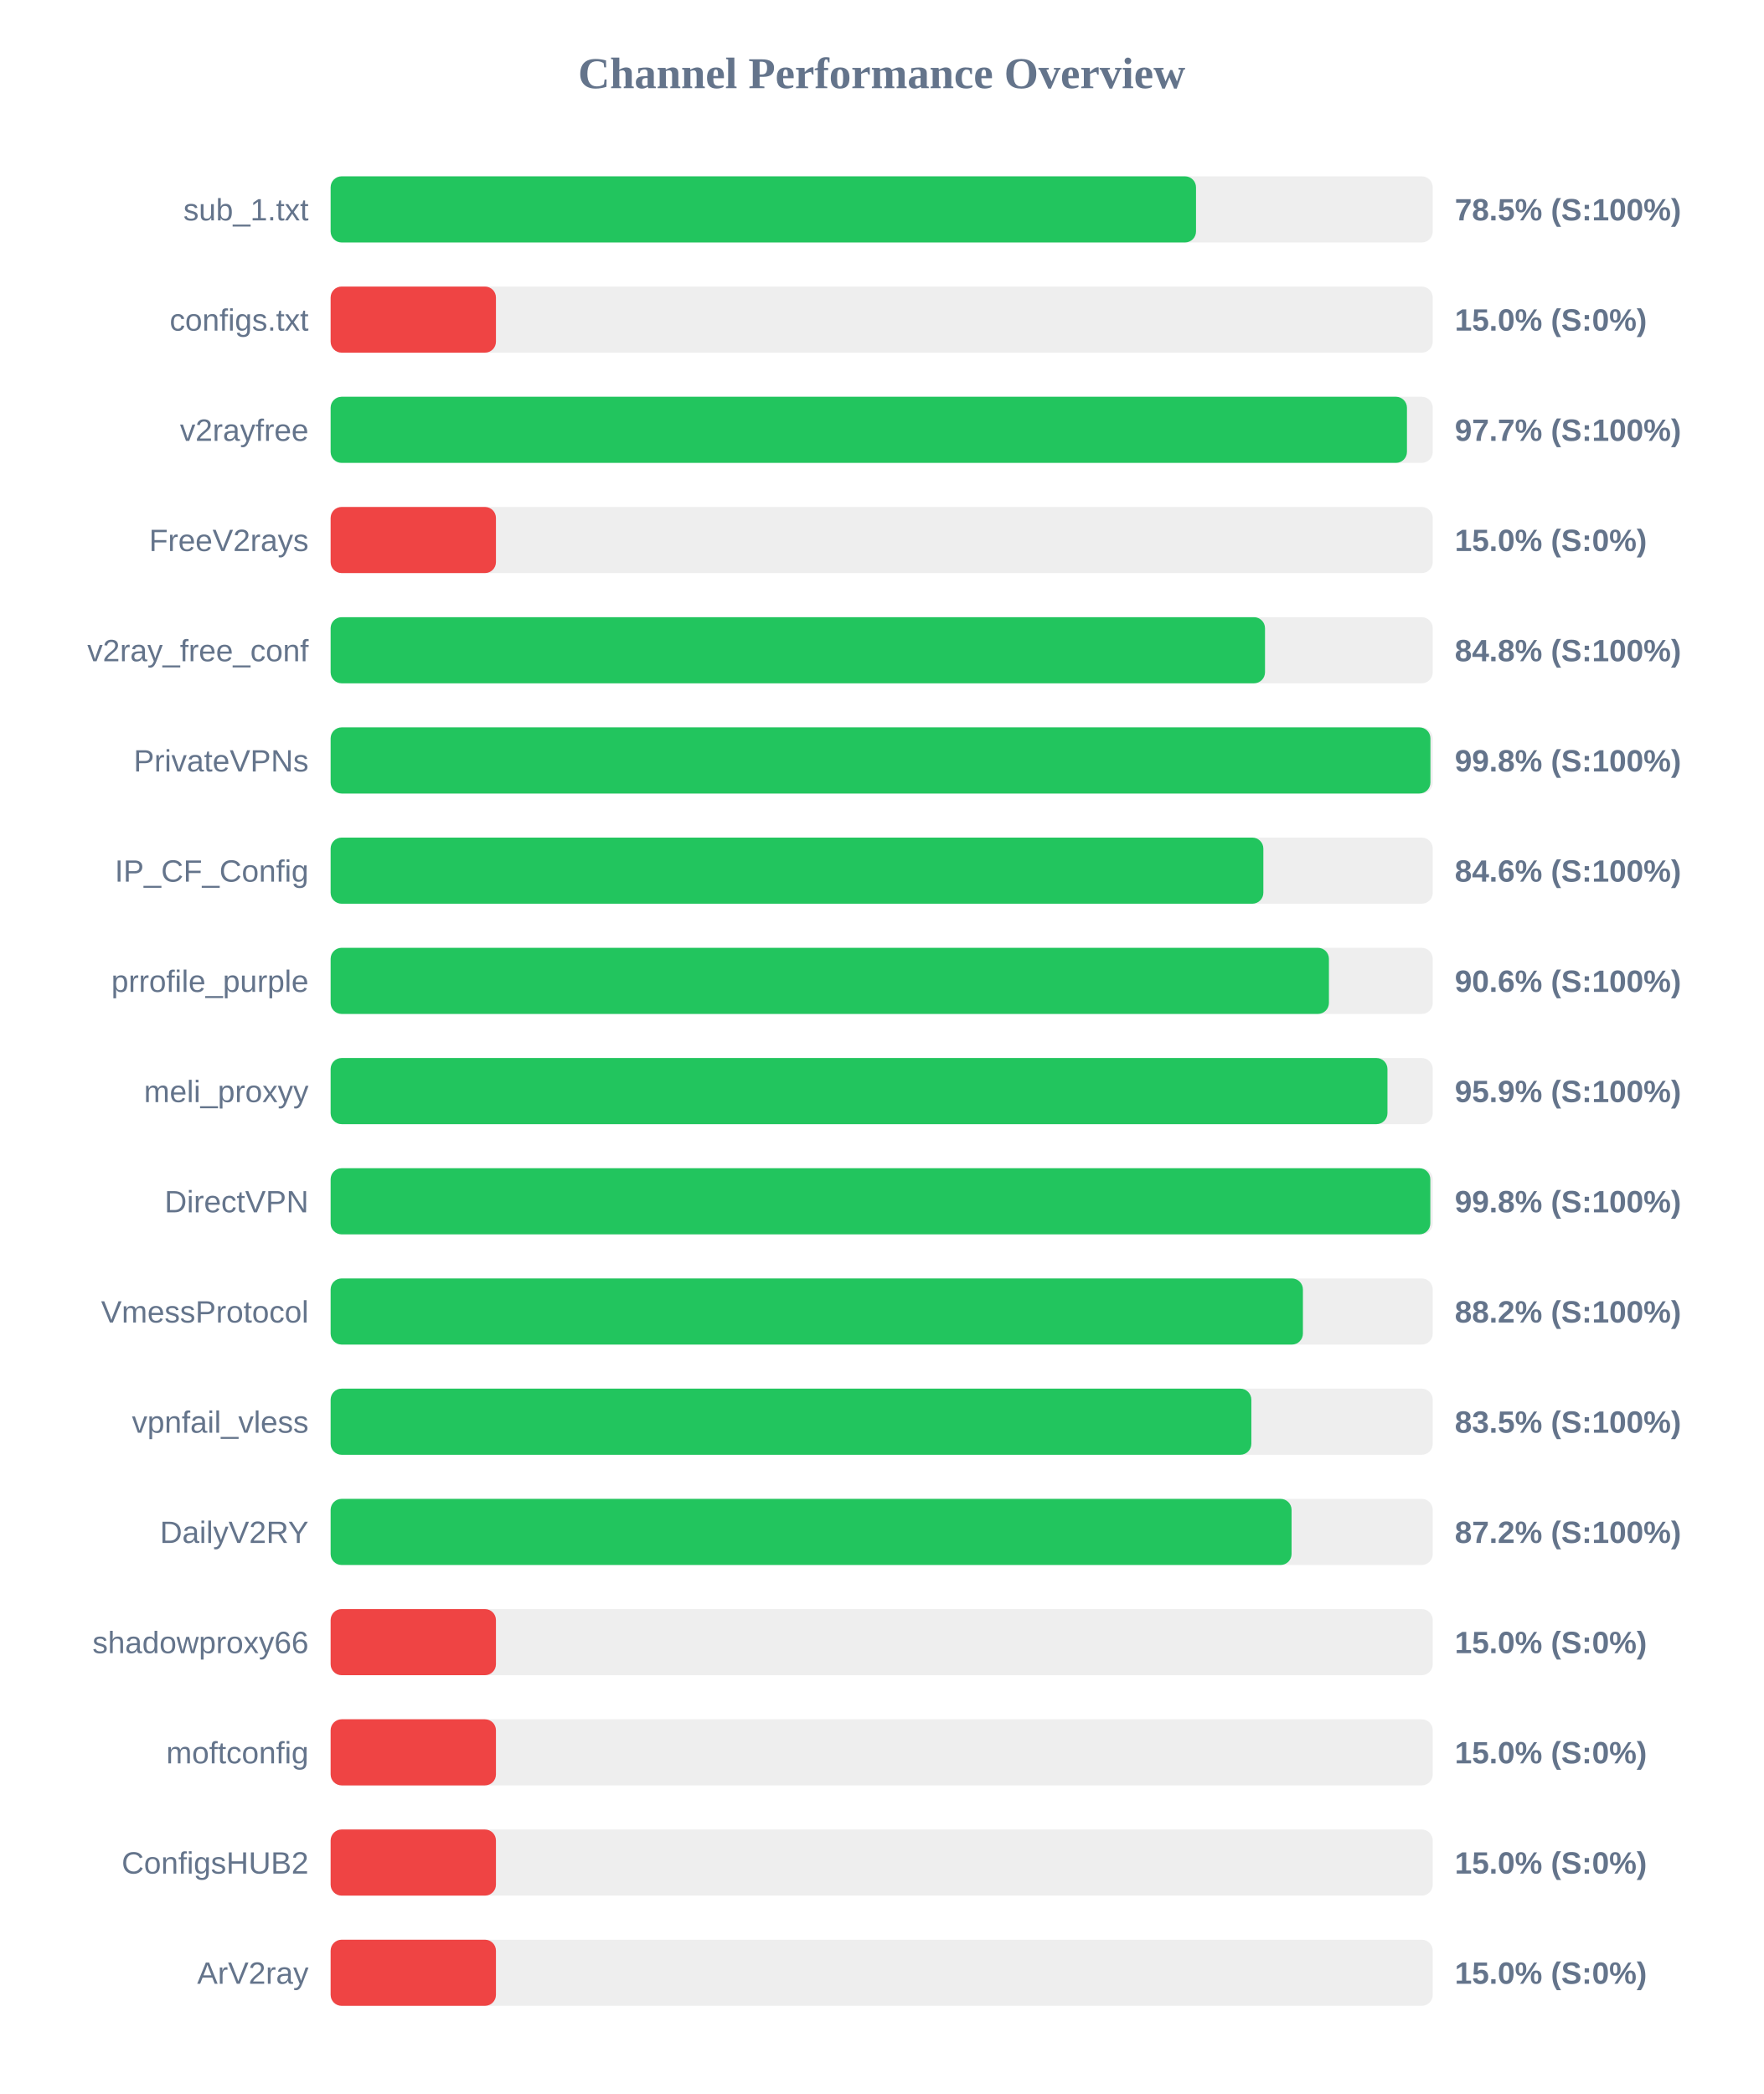
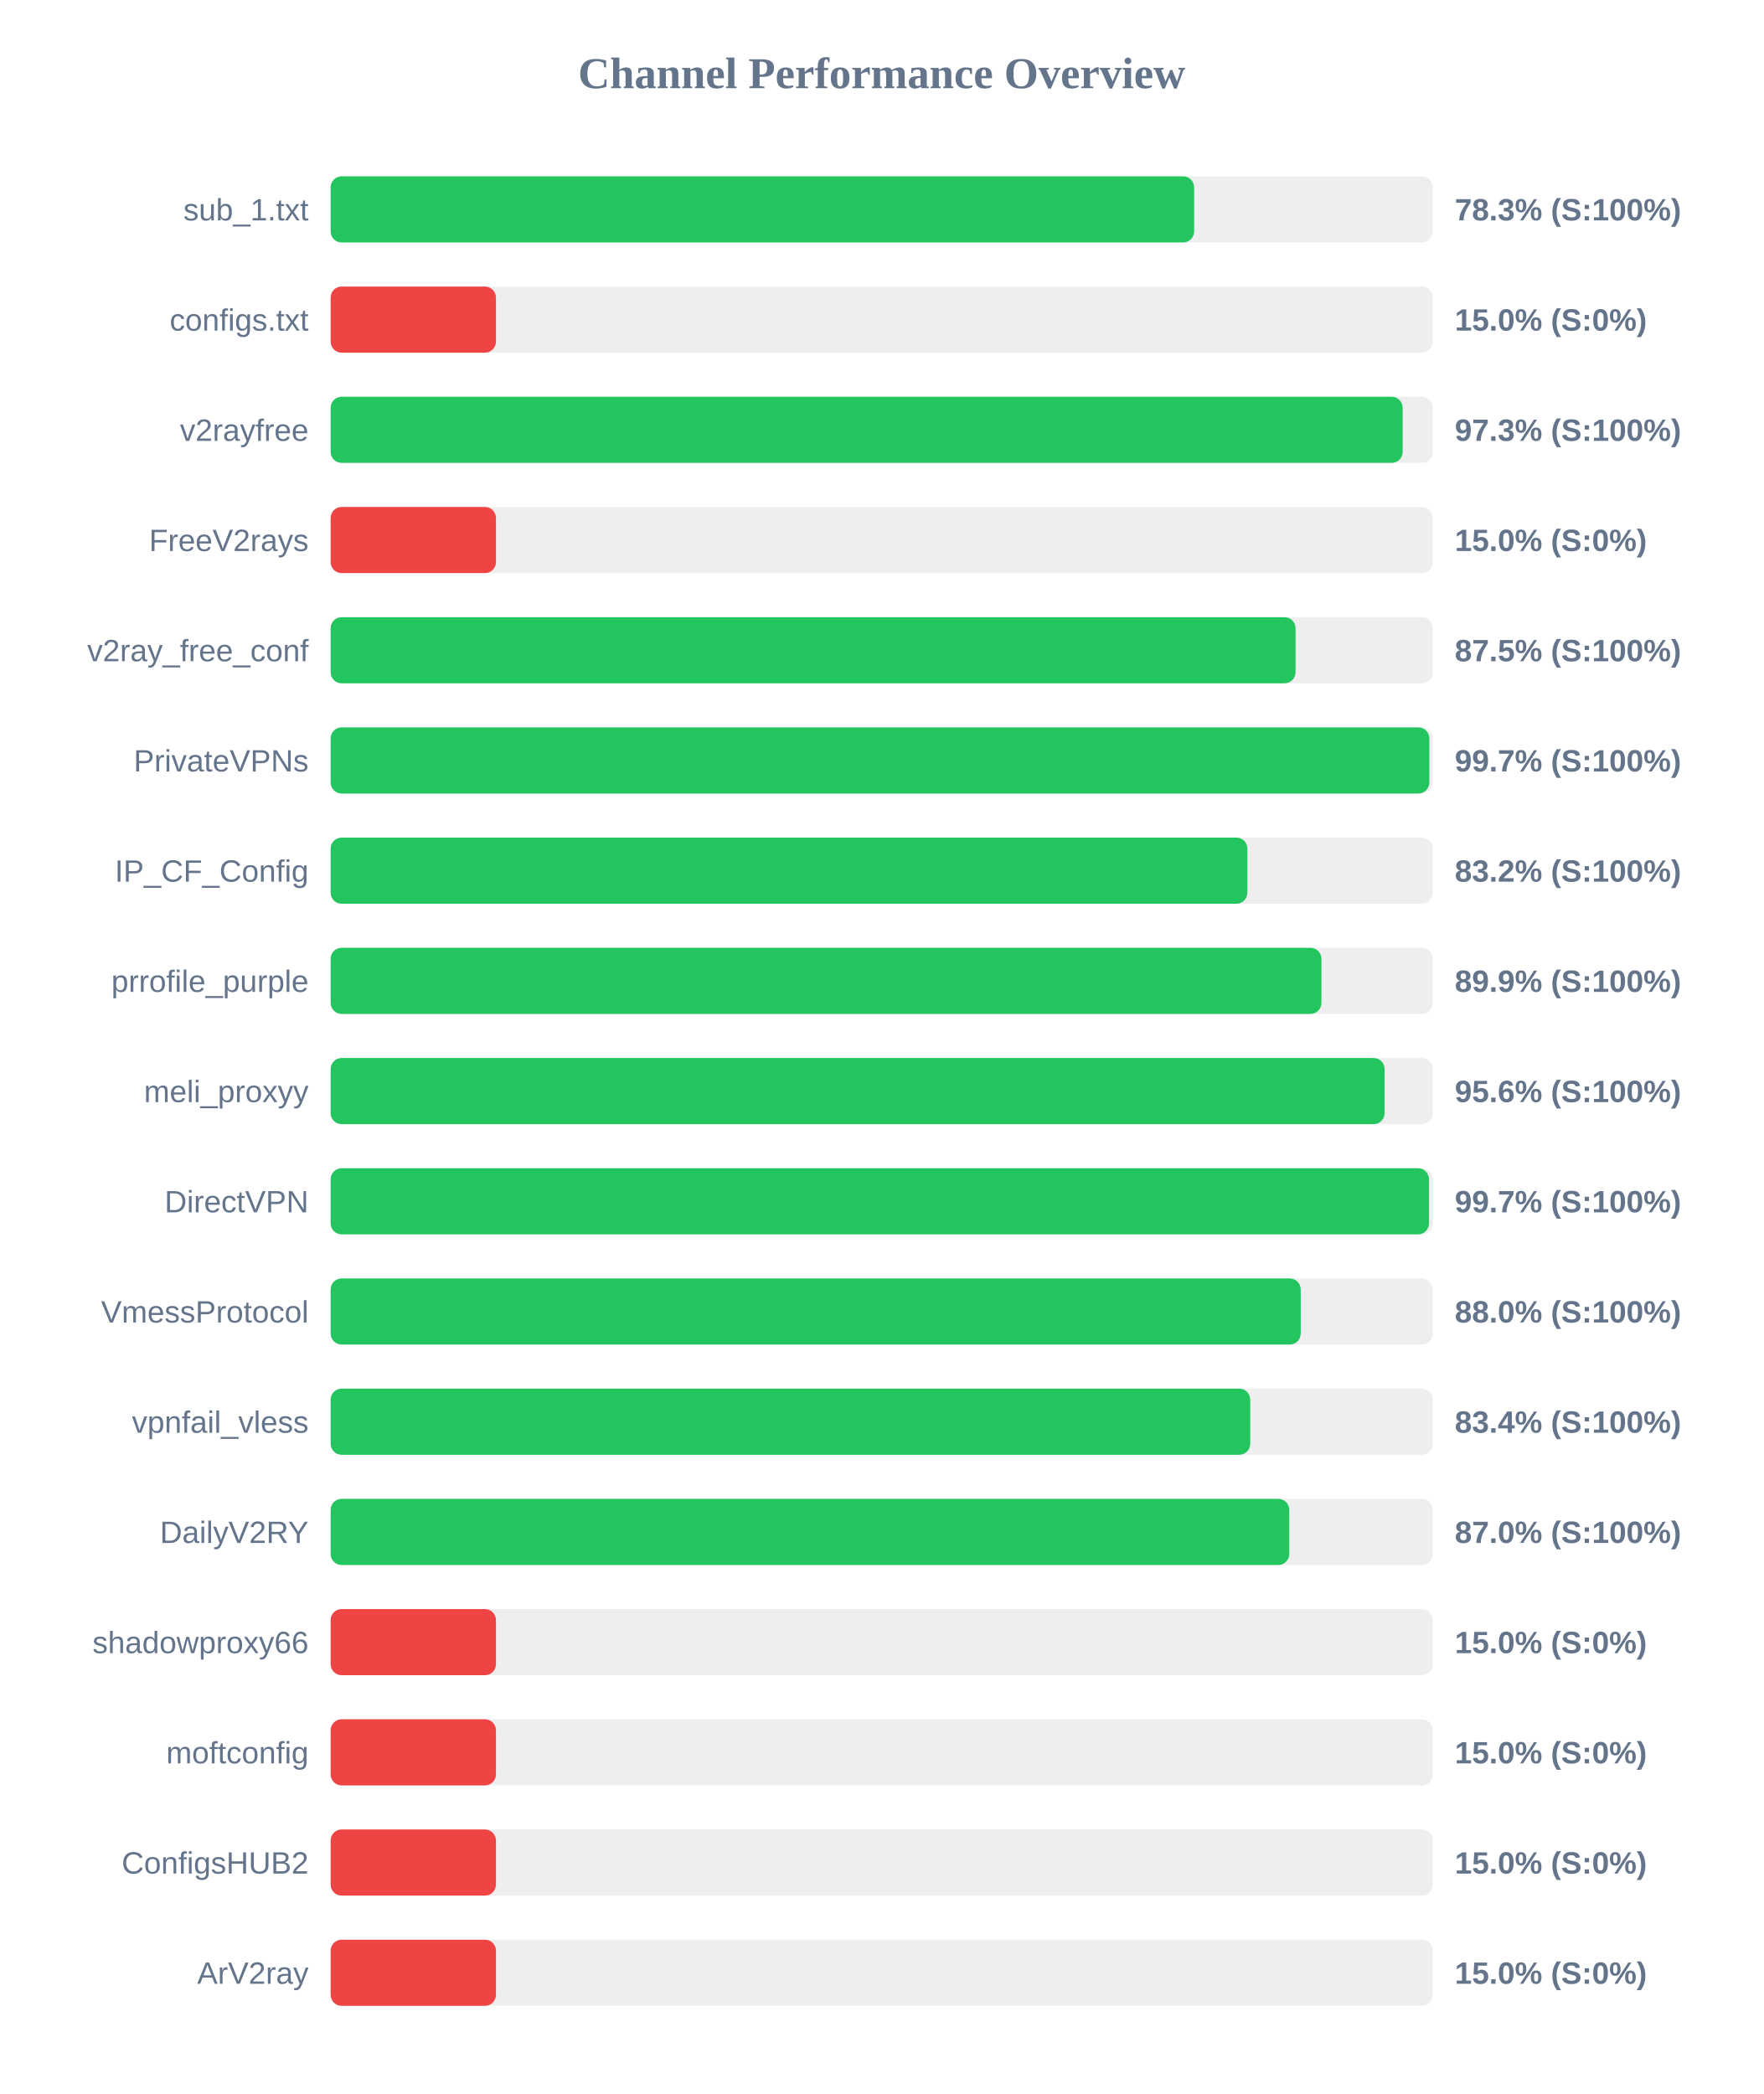
<svg xmlns="http://www.w3.org/2000/svg" width="800" height="950" version="1.1">
  <style>
        .row { font: 14px Arial; fill: #64748b; }
        .score { font: bold 14px Arial; fill: #64748b; }
    </style>
  <text x="400" y="40" text-anchor="middle" font-size="20px" font-weight="bold" fill="#64748b">Channel Performance Overview</text>
  <rect x="150" y="80" width="500" height="30" fill="#eee" rx="5" />
-   <rect x="150" y="80" width="392.6" height="30" fill="#22c55e" rx="5" />
+   <rect x="150" y="80" width="391.75" height="30" fill="#22c55e" rx="5" />
  <text x="140" y="100" text-anchor="end" class="row">sub_1.txt</text>
-   <text x="660" y="100" text-anchor="start" class="score">78.5% (S:100%)</text>
+   <text x="660" y="100" text-anchor="start" class="score">78.3% (S:100%)</text>
  <rect x="150" y="130" width="500" height="30" fill="#eee" rx="5" />
  <rect x="150" y="130" width="75.0" height="30" fill="#ef4444" rx="5" />
  <text x="140" y="150" text-anchor="end" class="row">configs.txt</text>
  <text x="660" y="150" text-anchor="start" class="score">15.0% (S:0%)</text>
  <rect x="150" y="180" width="500" height="30" fill="#eee" rx="5" />
-   <rect x="150" y="180" width="488.3" height="30" fill="#22c55e" rx="5" />
+   <rect x="150" y="180" width="486.35" height="30" fill="#22c55e" rx="5" />
  <text x="140" y="200" text-anchor="end" class="row">v2rayfree</text>
-   <text x="660" y="200" text-anchor="start" class="score">97.7% (S:100%)</text>
+   <text x="660" y="200" text-anchor="start" class="score">97.3% (S:100%)</text>
  <rect x="150" y="230" width="500" height="30" fill="#eee" rx="5" />
  <rect x="150" y="230" width="75.0" height="30" fill="#ef4444" rx="5" />
  <text x="140" y="250" text-anchor="end" class="row">FreeV2rays</text>
  <text x="660" y="250" text-anchor="start" class="score">15.0% (S:0%)</text>
  <rect x="150" y="280" width="500" height="30" fill="#eee" rx="5" />
-   <rect x="150" y="280" width="423.9" height="30" fill="#22c55e" rx="5" />
+   <rect x="150" y="280" width="437.75" height="30" fill="#22c55e" rx="5" />
  <text x="140" y="300" text-anchor="end" class="row">v2ray_free_conf</text>
-   <text x="660" y="300" text-anchor="start" class="score">84.8% (S:100%)</text>
+   <text x="660" y="300" text-anchor="start" class="score">87.5% (S:100%)</text>
  <rect x="150" y="330" width="500" height="30" fill="#eee" rx="5" />
-   <rect x="150" y="330" width="498.95" height="30" fill="#22c55e" rx="5" />
+   <rect x="150" y="330" width="498.45" height="30" fill="#22c55e" rx="5" />
  <text x="140" y="350" text-anchor="end" class="row">PrivateVPNs</text>
-   <text x="660" y="350" text-anchor="start" class="score">99.8% (S:100%)</text>
+   <text x="660" y="350" text-anchor="start" class="score">99.7% (S:100%)</text>
  <rect x="150" y="380" width="500" height="30" fill="#eee" rx="5" />
-   <rect x="150" y="380" width="423.15" height="30" fill="#22c55e" rx="5" />
+   <rect x="150" y="380" width="415.9" height="30" fill="#22c55e" rx="5" />
  <text x="140" y="400" text-anchor="end" class="row">IP_CF_Config</text>
-   <text x="660" y="400" text-anchor="start" class="score">84.6% (S:100%)</text>
+   <text x="660" y="400" text-anchor="start" class="score">83.2% (S:100%)</text>
  <rect x="150" y="430" width="500" height="30" fill="#eee" rx="5" />
-   <rect x="150" y="430" width="452.9" height="30" fill="#22c55e" rx="5" />
+   <rect x="150" y="430" width="449.5" height="30" fill="#22c55e" rx="5" />
  <text x="140" y="450" text-anchor="end" class="row">prrofile_purple</text>
-   <text x="660" y="450" text-anchor="start" class="score">90.6% (S:100%)</text>
+   <text x="660" y="450" text-anchor="start" class="score">89.9% (S:100%)</text>
  <rect x="150" y="480" width="500" height="30" fill="#eee" rx="5" />
-   <rect x="150" y="480" width="479.45" height="30" fill="#22c55e" rx="5" />
+   <rect x="150" y="480" width="478.15" height="30" fill="#22c55e" rx="5" />
  <text x="140" y="500" text-anchor="end" class="row">meli_proxyy</text>
-   <text x="660" y="500" text-anchor="start" class="score">95.9% (S:100%)</text>
+   <text x="660" y="500" text-anchor="start" class="score">95.6% (S:100%)</text>
  <rect x="150" y="530" width="500" height="30" fill="#eee" rx="5" />
-   <rect x="150" y="530" width="498.9" height="30" fill="#22c55e" rx="5" />
+   <rect x="150" y="530" width="498.3" height="30" fill="#22c55e" rx="5" />
  <text x="140" y="550" text-anchor="end" class="row">DirectVPN</text>
-   <text x="660" y="550" text-anchor="start" class="score">99.8% (S:100%)</text>
+   <text x="660" y="550" text-anchor="start" class="score">99.7% (S:100%)</text>
  <rect x="150" y="580" width="500" height="30" fill="#eee" rx="5" />
-   <rect x="150" y="580" width="441.1" height="30" fill="#22c55e" rx="5" />
+   <rect x="150" y="580" width="440.1" height="30" fill="#22c55e" rx="5" />
  <text x="140" y="600" text-anchor="end" class="row">VmessProtocol</text>
-   <text x="660" y="600" text-anchor="start" class="score">88.2% (S:100%)</text>
+   <text x="660" y="600" text-anchor="start" class="score">88.0% (S:100%)</text>
  <rect x="150" y="630" width="500" height="30" fill="#eee" rx="5" />
-   <rect x="150" y="630" width="417.7" height="30" fill="#22c55e" rx="5" />
+   <rect x="150" y="630" width="417.2" height="30" fill="#22c55e" rx="5" />
  <text x="140" y="650" text-anchor="end" class="row">vpnfail_vless</text>
-   <text x="660" y="650" text-anchor="start" class="score">83.5% (S:100%)</text>
+   <text x="660" y="650" text-anchor="start" class="score">83.4% (S:100%)</text>
  <rect x="150" y="680" width="500" height="30" fill="#eee" rx="5" />
-   <rect x="150" y="680" width="435.95" height="30" fill="#22c55e" rx="5" />
+   <rect x="150" y="680" width="434.9" height="30" fill="#22c55e" rx="5" />
  <text x="140" y="700" text-anchor="end" class="row">DailyV2RY</text>
-   <text x="660" y="700" text-anchor="start" class="score">87.2% (S:100%)</text>
+   <text x="660" y="700" text-anchor="start" class="score">87.0% (S:100%)</text>
  <rect x="150" y="730" width="500" height="30" fill="#eee" rx="5" />
  <rect x="150" y="730" width="75.0" height="30" fill="#ef4444" rx="5" />
  <text x="140" y="750" text-anchor="end" class="row">shadowproxy66</text>
  <text x="660" y="750" text-anchor="start" class="score">15.0% (S:0%)</text>
  <rect x="150" y="780" width="500" height="30" fill="#eee" rx="5" />
  <rect x="150" y="780" width="75.0" height="30" fill="#ef4444" rx="5" />
  <text x="140" y="800" text-anchor="end" class="row">moftconfig</text>
  <text x="660" y="800" text-anchor="start" class="score">15.0% (S:0%)</text>
  <rect x="150" y="830" width="500" height="30" fill="#eee" rx="5" />
  <rect x="150" y="830" width="75.0" height="30" fill="#ef4444" rx="5" />
  <text x="140" y="850" text-anchor="end" class="row">ConfigsHUB2</text>
  <text x="660" y="850" text-anchor="start" class="score">15.0% (S:0%)</text>
  <rect x="150" y="880" width="500" height="30" fill="#eee" rx="5" />
  <rect x="150" y="880" width="75.0" height="30" fill="#ef4444" rx="5" />
  <text x="140" y="900" text-anchor="end" class="row">ArV2ray</text>
  <text x="660" y="900" text-anchor="start" class="score">15.0% (S:0%)</text>
</svg>
